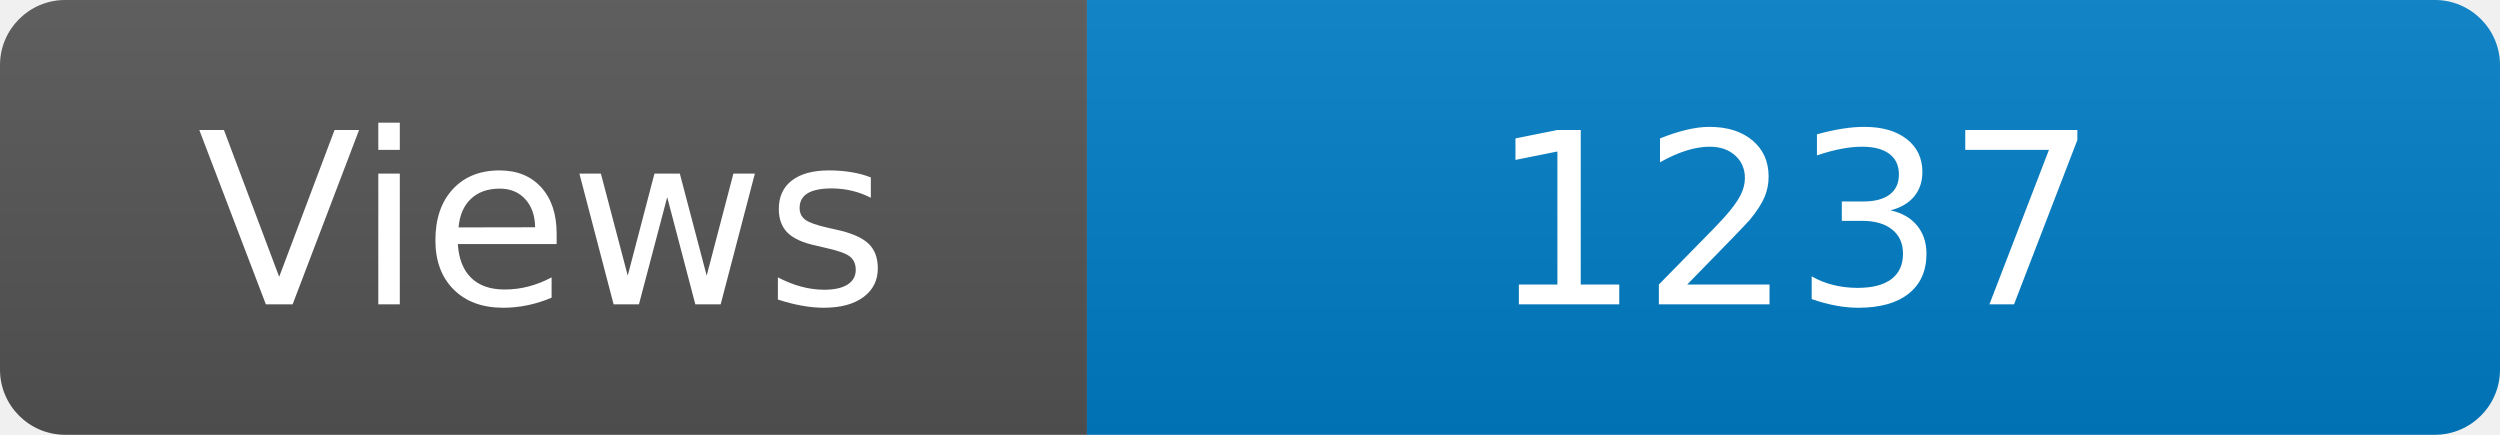
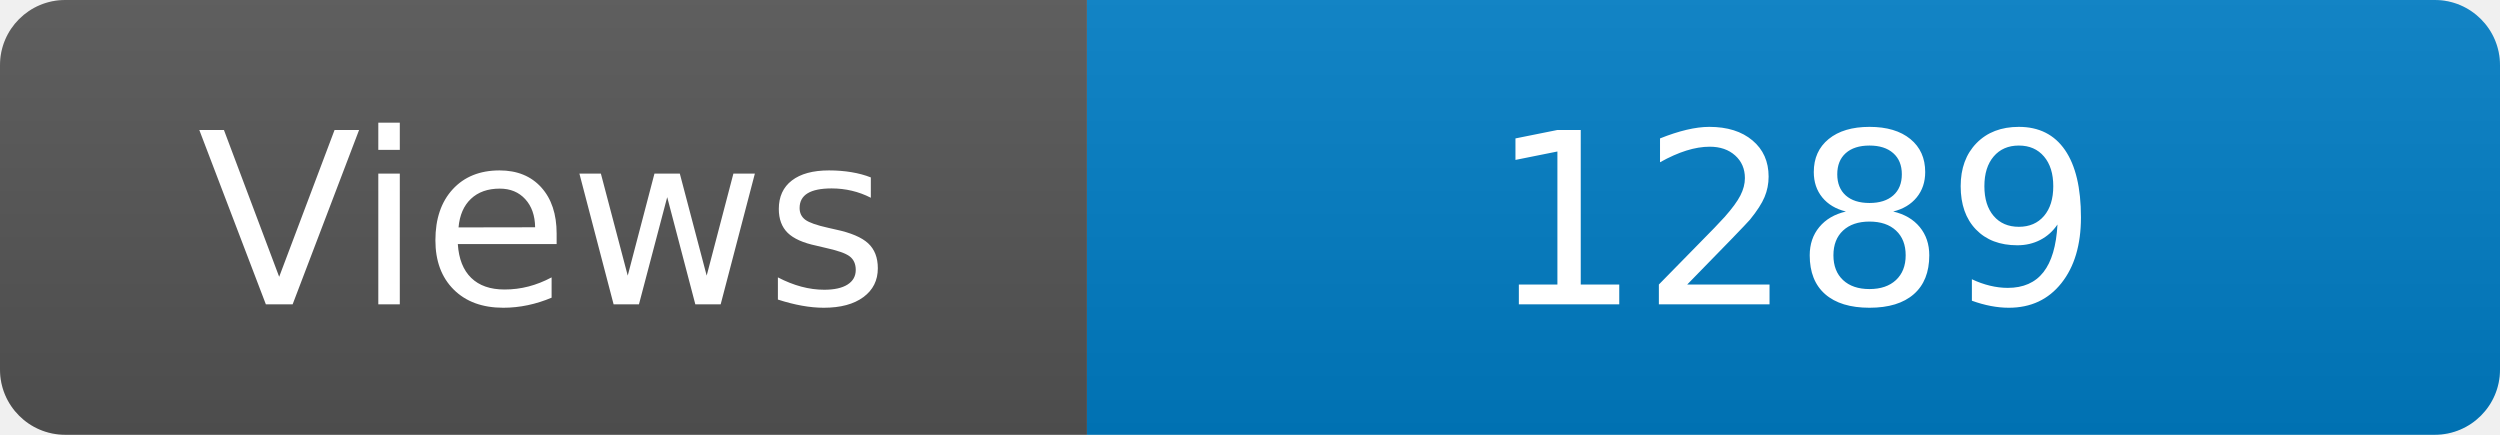
<svg xmlns="http://www.w3.org/2000/svg" width="115" height="20" role="img" aria-label="Maintained?: yes">
  <linearGradient id="s" x2="0" y2="100%">
    <stop offset="0" stop-color="#bbb" stop-opacity=".1" />
    <stop offset="1" stop-opacity=".1" />
  </linearGradient>
  <clipPath id="r">
    <rect width="115" height="20" rx="3" fill="#fff" />
  </clipPath>
  <g clip-path="url(#r)">
    <rect width="50" height="20" fill="#555" />
    <rect x="50" width="160" height="20" fill="#007ec6" />
    <rect width="115" height="20" fill="url(#s)" />
  </g>
  <g fill="#fff" text-anchor="middle" font-family="Verdana,Geneva,DejaVu Sans,sans-serif" font-size="110">
    <text x="250" y="140" transform="scale(.1)" fill="#fff">Views</text>
-     <text x="825" y="140" transform="scale(.1)" fill="#fff">1237</text>
+     <text x="825" y="140" transform="scale(.1)" fill="#fff">1289</text>
  </g>
</svg>
